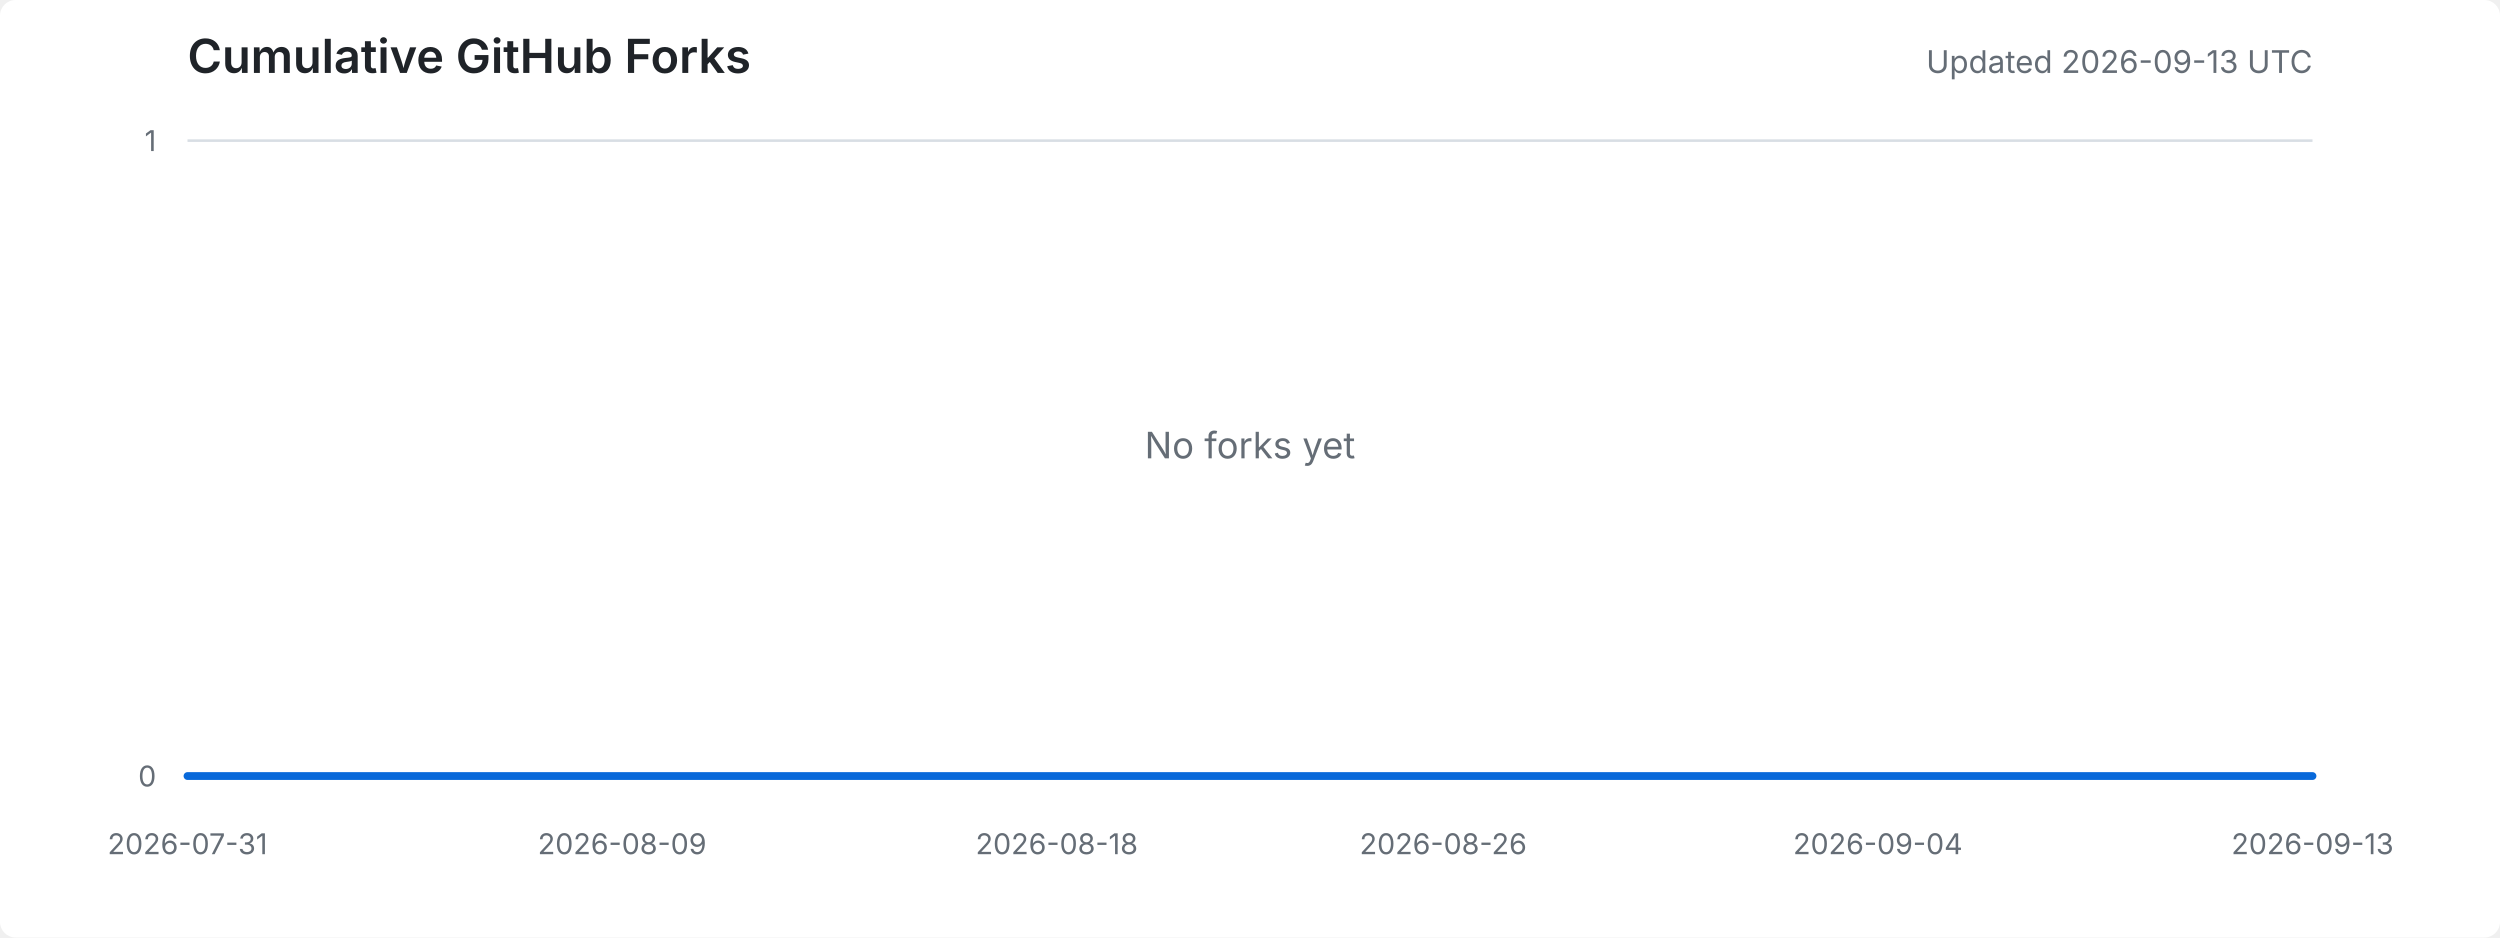
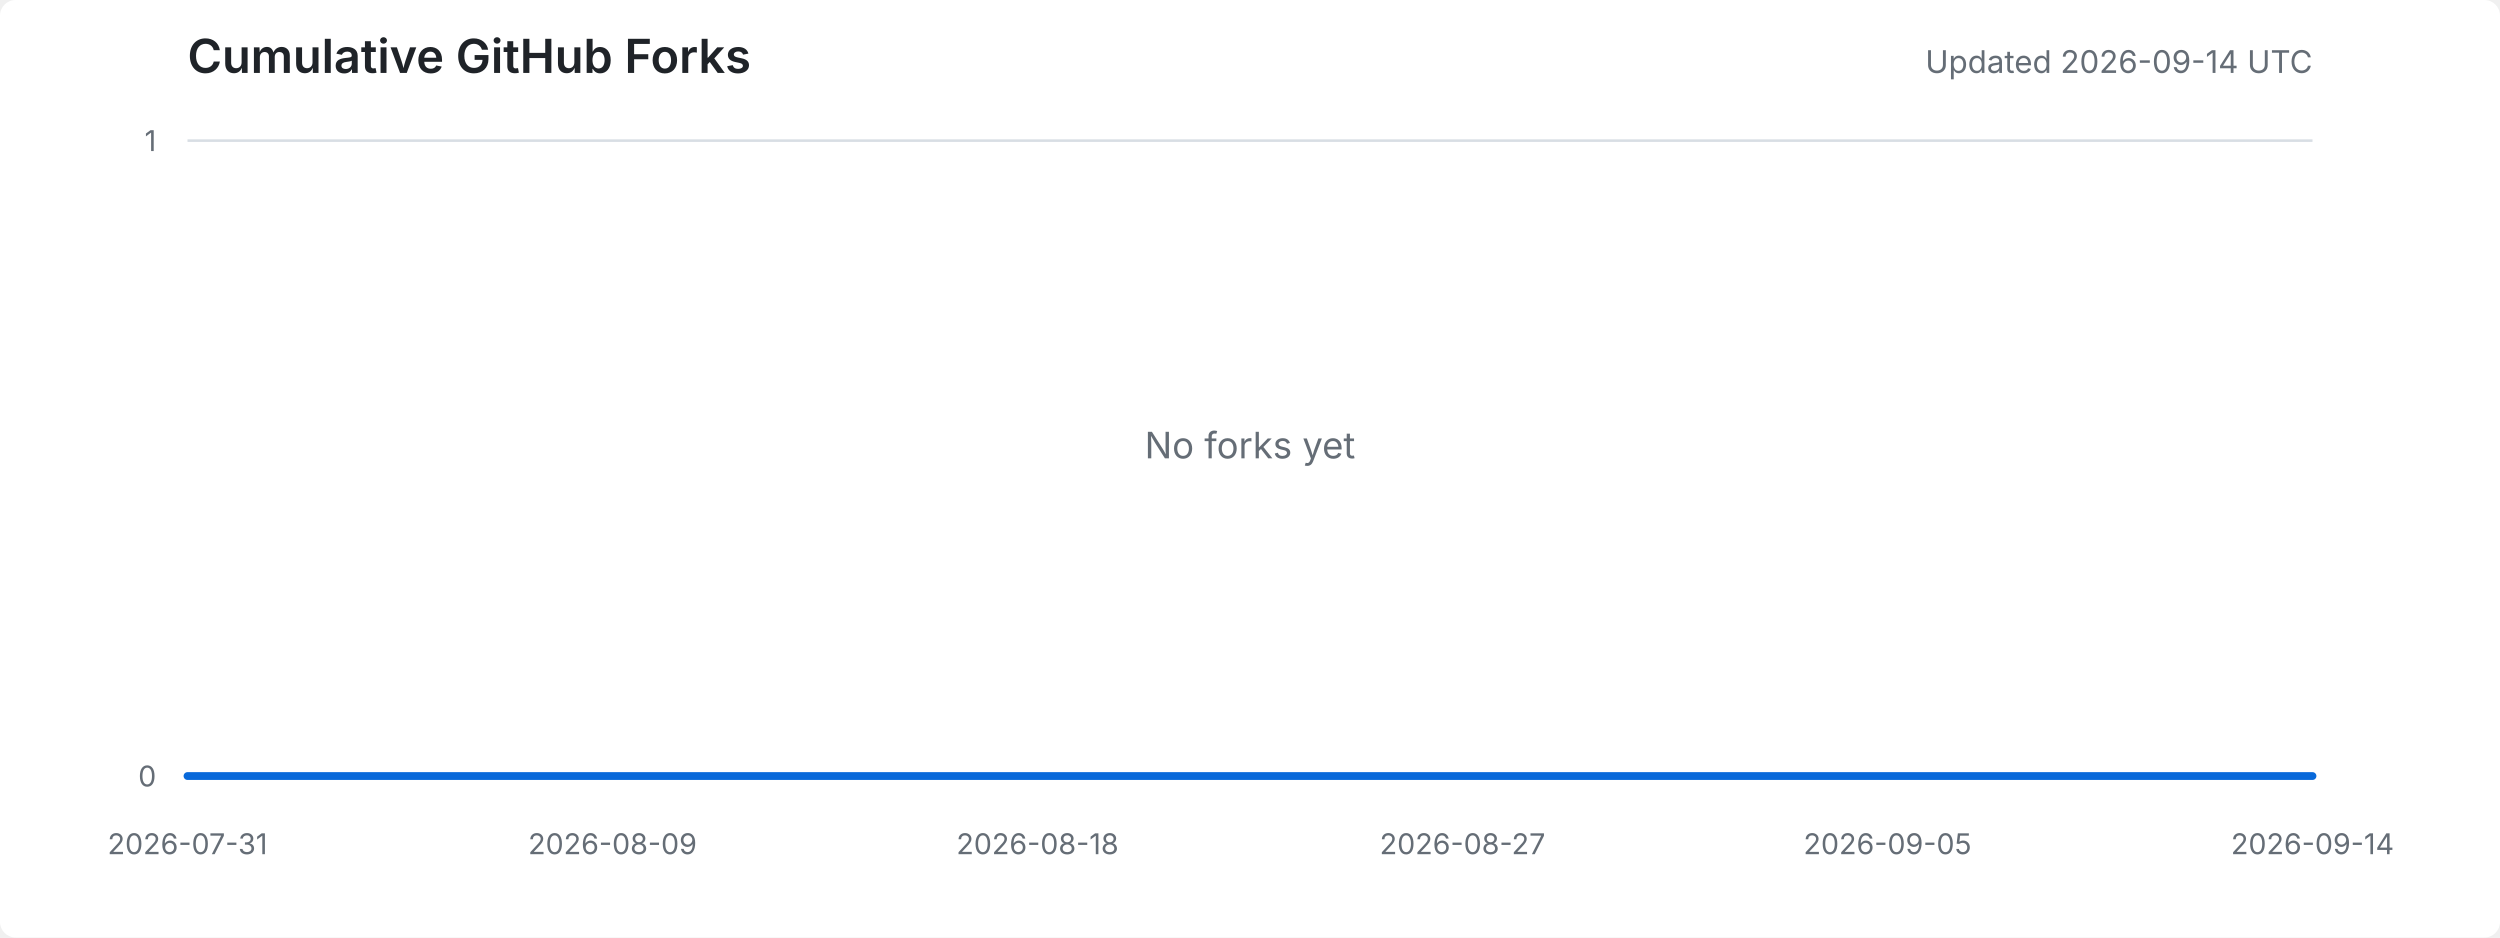
<svg xmlns="http://www.w3.org/2000/svg" width="960" height="360" viewBox="0 0 960 360" role="img" aria-labelledby="title desc">
  <style>
    .background { fill: #ffffff; }
    .title { fill: #1f2328; font: 600 18px -apple-system, BlinkMacSystemFont, "Segoe UI", sans-serif; }
    .meta { fill: #656d76; font: 12px -apple-system, BlinkMacSystemFont, "Segoe UI", sans-serif; }
    .axis-label { fill: #656d76; font: 11px -apple-system, BlinkMacSystemFont, "Segoe UI", sans-serif; }
    .grid { stroke: #d8dee4; stroke-width: 1; }
    .area { fill: #ddf4ff; }
    .line { fill: none; stroke: #0969da; stroke-width: 3; stroke-linejoin: round; stroke-linecap: round; }
    .empty { fill: #656d76; font: 14px -apple-system, BlinkMacSystemFont, "Segoe UI", sans-serif; }
    @media (prefers-color-scheme: dark) {
      .background { fill: #0d1117; }
      .title { fill: #e6edf3; }
      .meta, .axis-label, .empty { fill: #8d96a0; }
      .grid { stroke: #30363d; }
      .area { fill: #0c2d6b; }
      .line { stroke: #58a6ff; }
    }
  </style>
  <rect class="background" width="100%" height="100%" rx="6" />
  <text x="72" y="28" class="title">Cumulative GitHub Forks</text>
-   <text x="888" y="28" text-anchor="end" class="meta">Updated 2026-09-13 UTC</text>
+   <text x="888" y="28" text-anchor="end" class="meta">Updated 2026-09-14 UTC</text>
  <line x1="72" y1="298.0" x2="888" y2="298.0" class="grid" />
  <line x1="72" y1="54.0" x2="888" y2="54.0" class="grid" />
  <text x="60" y="302.0" text-anchor="end" class="axis-label">0</text>
  <text x="60" y="58.0" text-anchor="end" class="axis-label">1</text>
  <text x="72.0" y="328" text-anchor="middle" class="axis-label">2026-07-31</text>
-   <text x="238.9" y="328" text-anchor="middle" class="axis-label">2026-08-09</text>
-   <text x="405.8" y="328" text-anchor="middle" class="axis-label">2026-08-18</text>
-   <text x="554.2" y="328" text-anchor="middle" class="axis-label">2026-08-26</text>
-   <text x="721.1" y="328" text-anchor="middle" class="axis-label">2026-09-04</text>
-   <text x="888.0" y="328" text-anchor="middle" class="axis-label">2026-09-13</text>
-   <polygon points="72,298 72.0,298.0 90.5,298.0 109.1,298.0 127.6,298.0 146.2,298.0 164.7,298.0 183.3,298.0 201.8,298.0 220.4,298.0 238.9,298.0 257.5,298.0 276.0,298.0 294.5,298.0 313.1,298.0 331.6,298.0 350.2,298.0 368.7,298.0 387.3,298.0 405.8,298.0 424.4,298.0 442.9,298.0 461.5,298.0 480.0,298.0 498.5,298.0 517.1,298.0 535.6,298.0 554.2,298.0 572.7,298.0 591.3,298.0 609.8,298.0 628.4,298.0 646.9,298.0 665.5,298.0 684.0,298.0 702.5,298.0 721.1,298.0 739.6,298.0 758.2,298.0 776.7,298.0 795.3,298.0 813.8,298.0 832.4,298.0 850.9,298.0 869.5,298.0 888.0,298.0 888,298" class="area" />
-   <polyline points="72.0,298.0 90.5,298.0 109.1,298.0 127.6,298.0 146.2,298.0 164.7,298.0 183.3,298.0 201.8,298.0 220.4,298.0 238.9,298.0 257.5,298.0 276.0,298.0 294.5,298.0 313.1,298.0 331.6,298.0 350.2,298.0 368.7,298.0 387.3,298.0 405.8,298.0 424.4,298.0 442.9,298.0 461.5,298.0 480.0,298.0 498.5,298.0 517.1,298.0 535.6,298.0 554.2,298.0 572.7,298.0 591.3,298.0 609.8,298.0 628.4,298.0 646.9,298.0 665.5,298.0 684.0,298.0 702.5,298.0 721.1,298.0 739.6,298.0 758.2,298.0 776.7,298.0 795.3,298.0 813.8,298.0 832.4,298.0 850.9,298.0 869.5,298.0 888.0,298.0" class="line" />
+   <text x="235.2" y="328" text-anchor="middle" class="axis-label">2026-08-09</text>
+   <text x="398.4" y="328" text-anchor="middle" class="axis-label">2026-08-18</text>
+   <text x="561.6" y="328" text-anchor="middle" class="axis-label">2026-08-27</text>
+   <text x="724.8" y="328" text-anchor="middle" class="axis-label">2026-09-05</text>
+   <text x="888.0" y="328" text-anchor="middle" class="axis-label">2026-09-14</text>
+   <polygon points="72,298 72.0,298.0 90.1,298.0 108.3,298.0 126.4,298.0 144.5,298.0 162.7,298.0 180.8,298.0 198.9,298.0 217.1,298.0 235.2,298.0 253.3,298.0 271.5,298.0 289.6,298.0 307.7,298.0 325.9,298.0 344.0,298.0 362.1,298.0 380.3,298.0 398.4,298.0 416.5,298.0 434.7,298.0 452.8,298.0 470.9,298.0 489.1,298.0 507.2,298.0 525.3,298.0 543.5,298.0 561.6,298.0 579.7,298.0 597.9,298.0 616.0,298.0 634.1,298.0 652.3,298.0 670.4,298.0 688.5,298.0 706.7,298.0 724.8,298.0 742.9,298.0 761.1,298.0 779.2,298.0 797.3,298.0 815.5,298.0 833.6,298.0 851.7,298.0 869.9,298.0 888.0,298.0 888,298" class="area" />
+   <polyline points="72.0,298.0 90.1,298.0 108.3,298.0 126.4,298.0 144.5,298.0 162.7,298.0 180.8,298.0 198.9,298.0 217.1,298.0 235.2,298.0 253.3,298.0 271.5,298.0 289.6,298.0 307.7,298.0 325.9,298.0 344.0,298.0 362.1,298.0 380.3,298.0 398.4,298.0 416.5,298.0 434.7,298.0 452.8,298.0 470.9,298.0 489.1,298.0 507.2,298.0 525.3,298.0 543.5,298.0 561.6,298.0 579.7,298.0 597.9,298.0 616.0,298.0 634.1,298.0 652.3,298.0 670.4,298.0 688.5,298.0 706.7,298.0 724.8,298.0 742.9,298.0 761.1,298.0 779.2,298.0 797.3,298.0 815.5,298.0 833.6,298.0 851.7,298.0 869.9,298.0 888.0,298.0" class="line" />
  <text x="480.0" y="176.0" text-anchor="middle" class="empty">No forks yet</text>
</svg>
